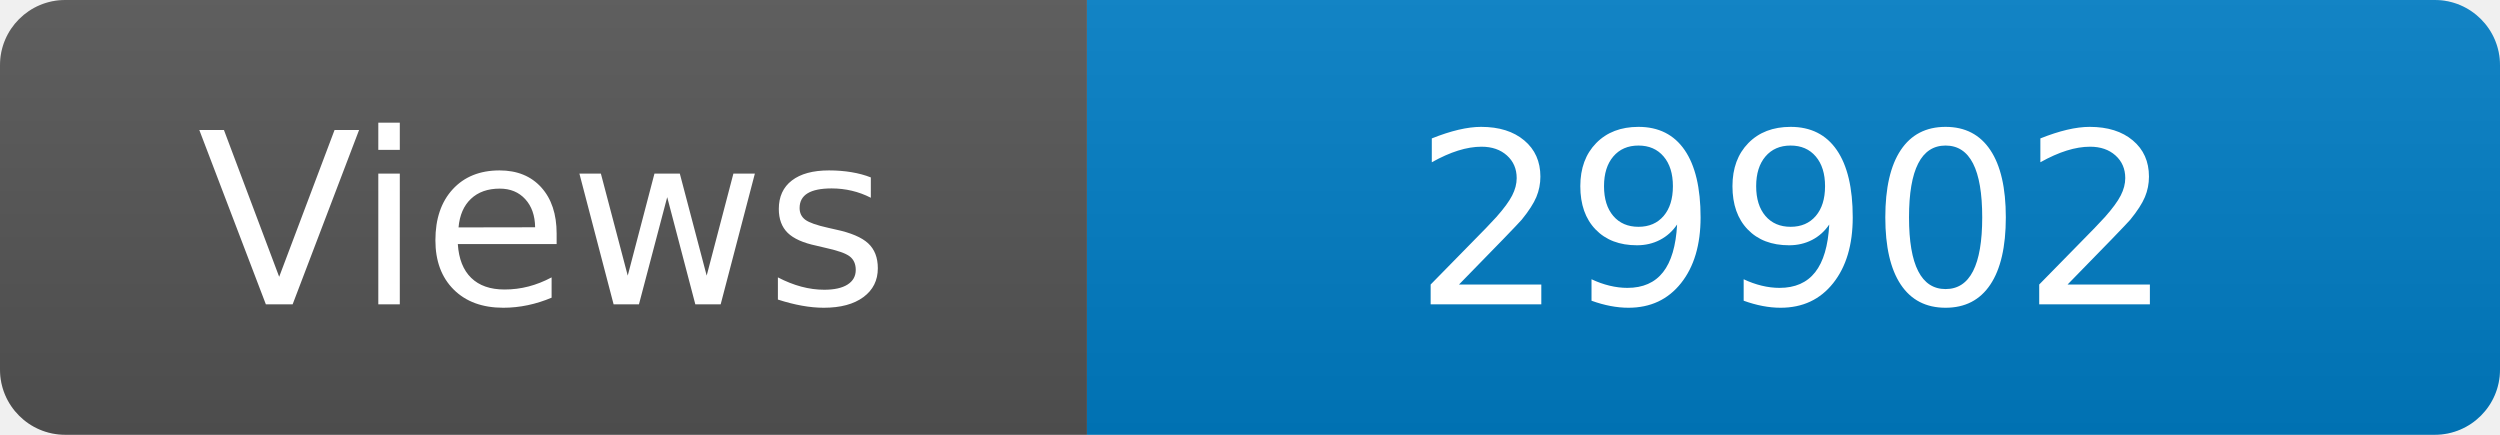
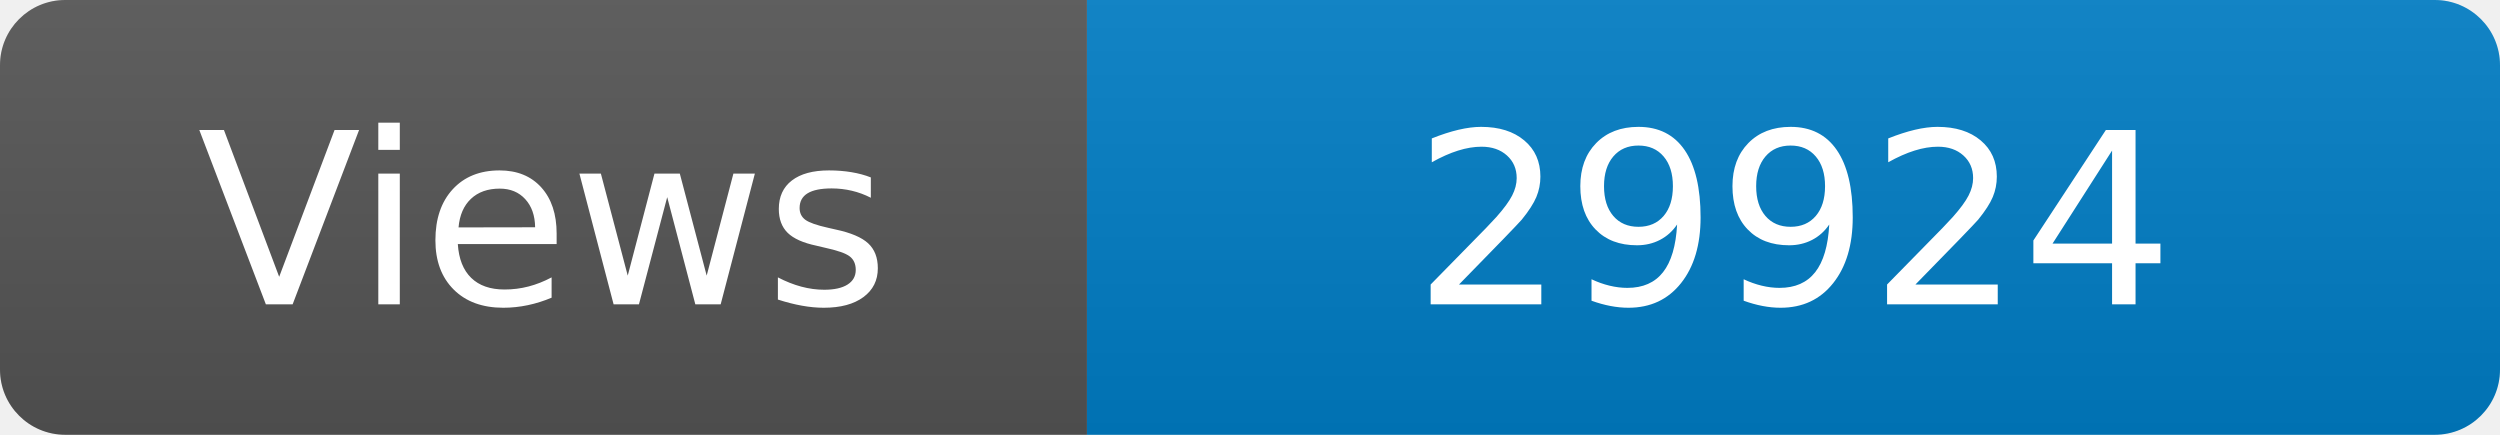
<svg xmlns="http://www.w3.org/2000/svg" width="115" height="20" role="img" aria-label="Maintained?: yes">
  <linearGradient id="s" x2="0" y2="100%">
    <stop offset="0" stop-color="#bbb" stop-opacity=".1" />
    <stop offset="1" stop-opacity=".1" />
  </linearGradient>
  <clipPath id="r">
    <rect width="115" height="20" rx="3" fill="#fff" />
  </clipPath>
  <g clip-path="url(#r)">
    <rect width="50" height="20" fill="#555" />
    <rect x="50" width="160" height="20" fill="#007ec6" />
    <rect width="115" height="20" fill="url(#s)" />
  </g>
  <g fill="#fff" text-anchor="middle" font-family="Verdana,Geneva,DejaVu Sans,sans-serif" font-size="110">
    <text x="250" y="140" transform="scale(.1)" fill="#fff">Views</text>
-     <text x="825" y="140" transform="scale(.1)" fill="#fff">29902</text>
+     <text x="825" y="140" transform="scale(.1)" fill="#fff">29924</text>
  </g>
</svg>
